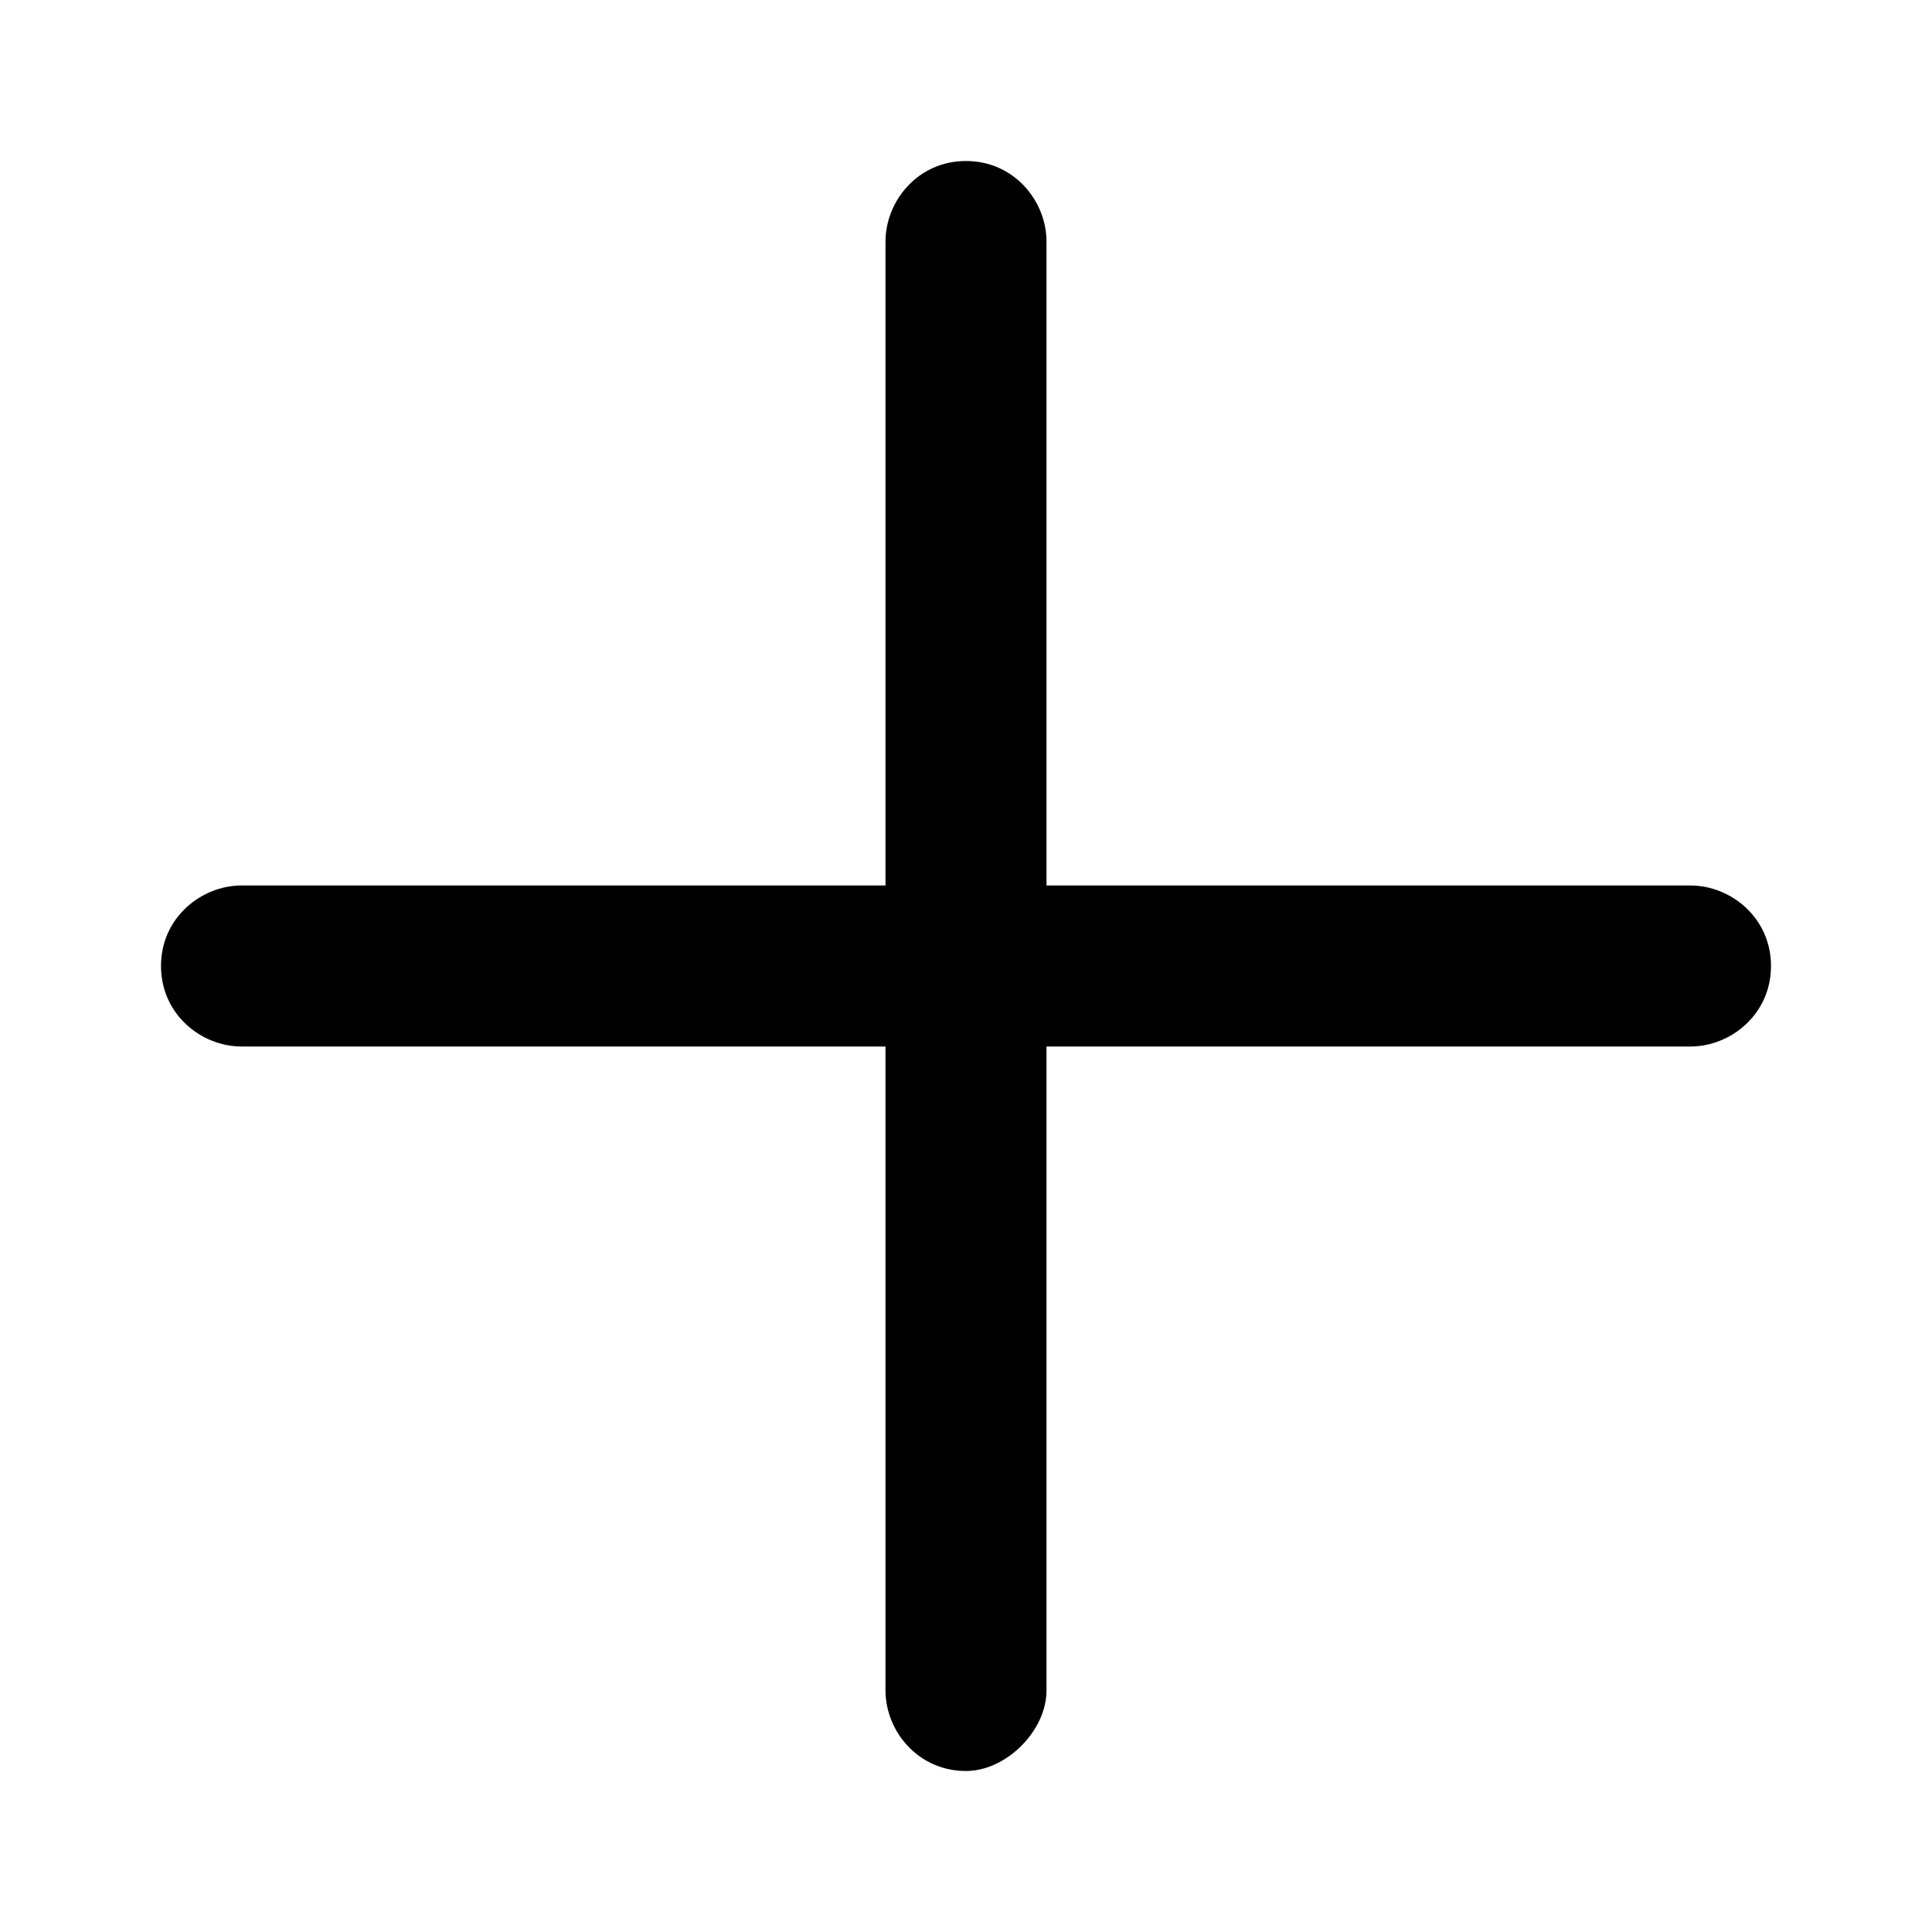
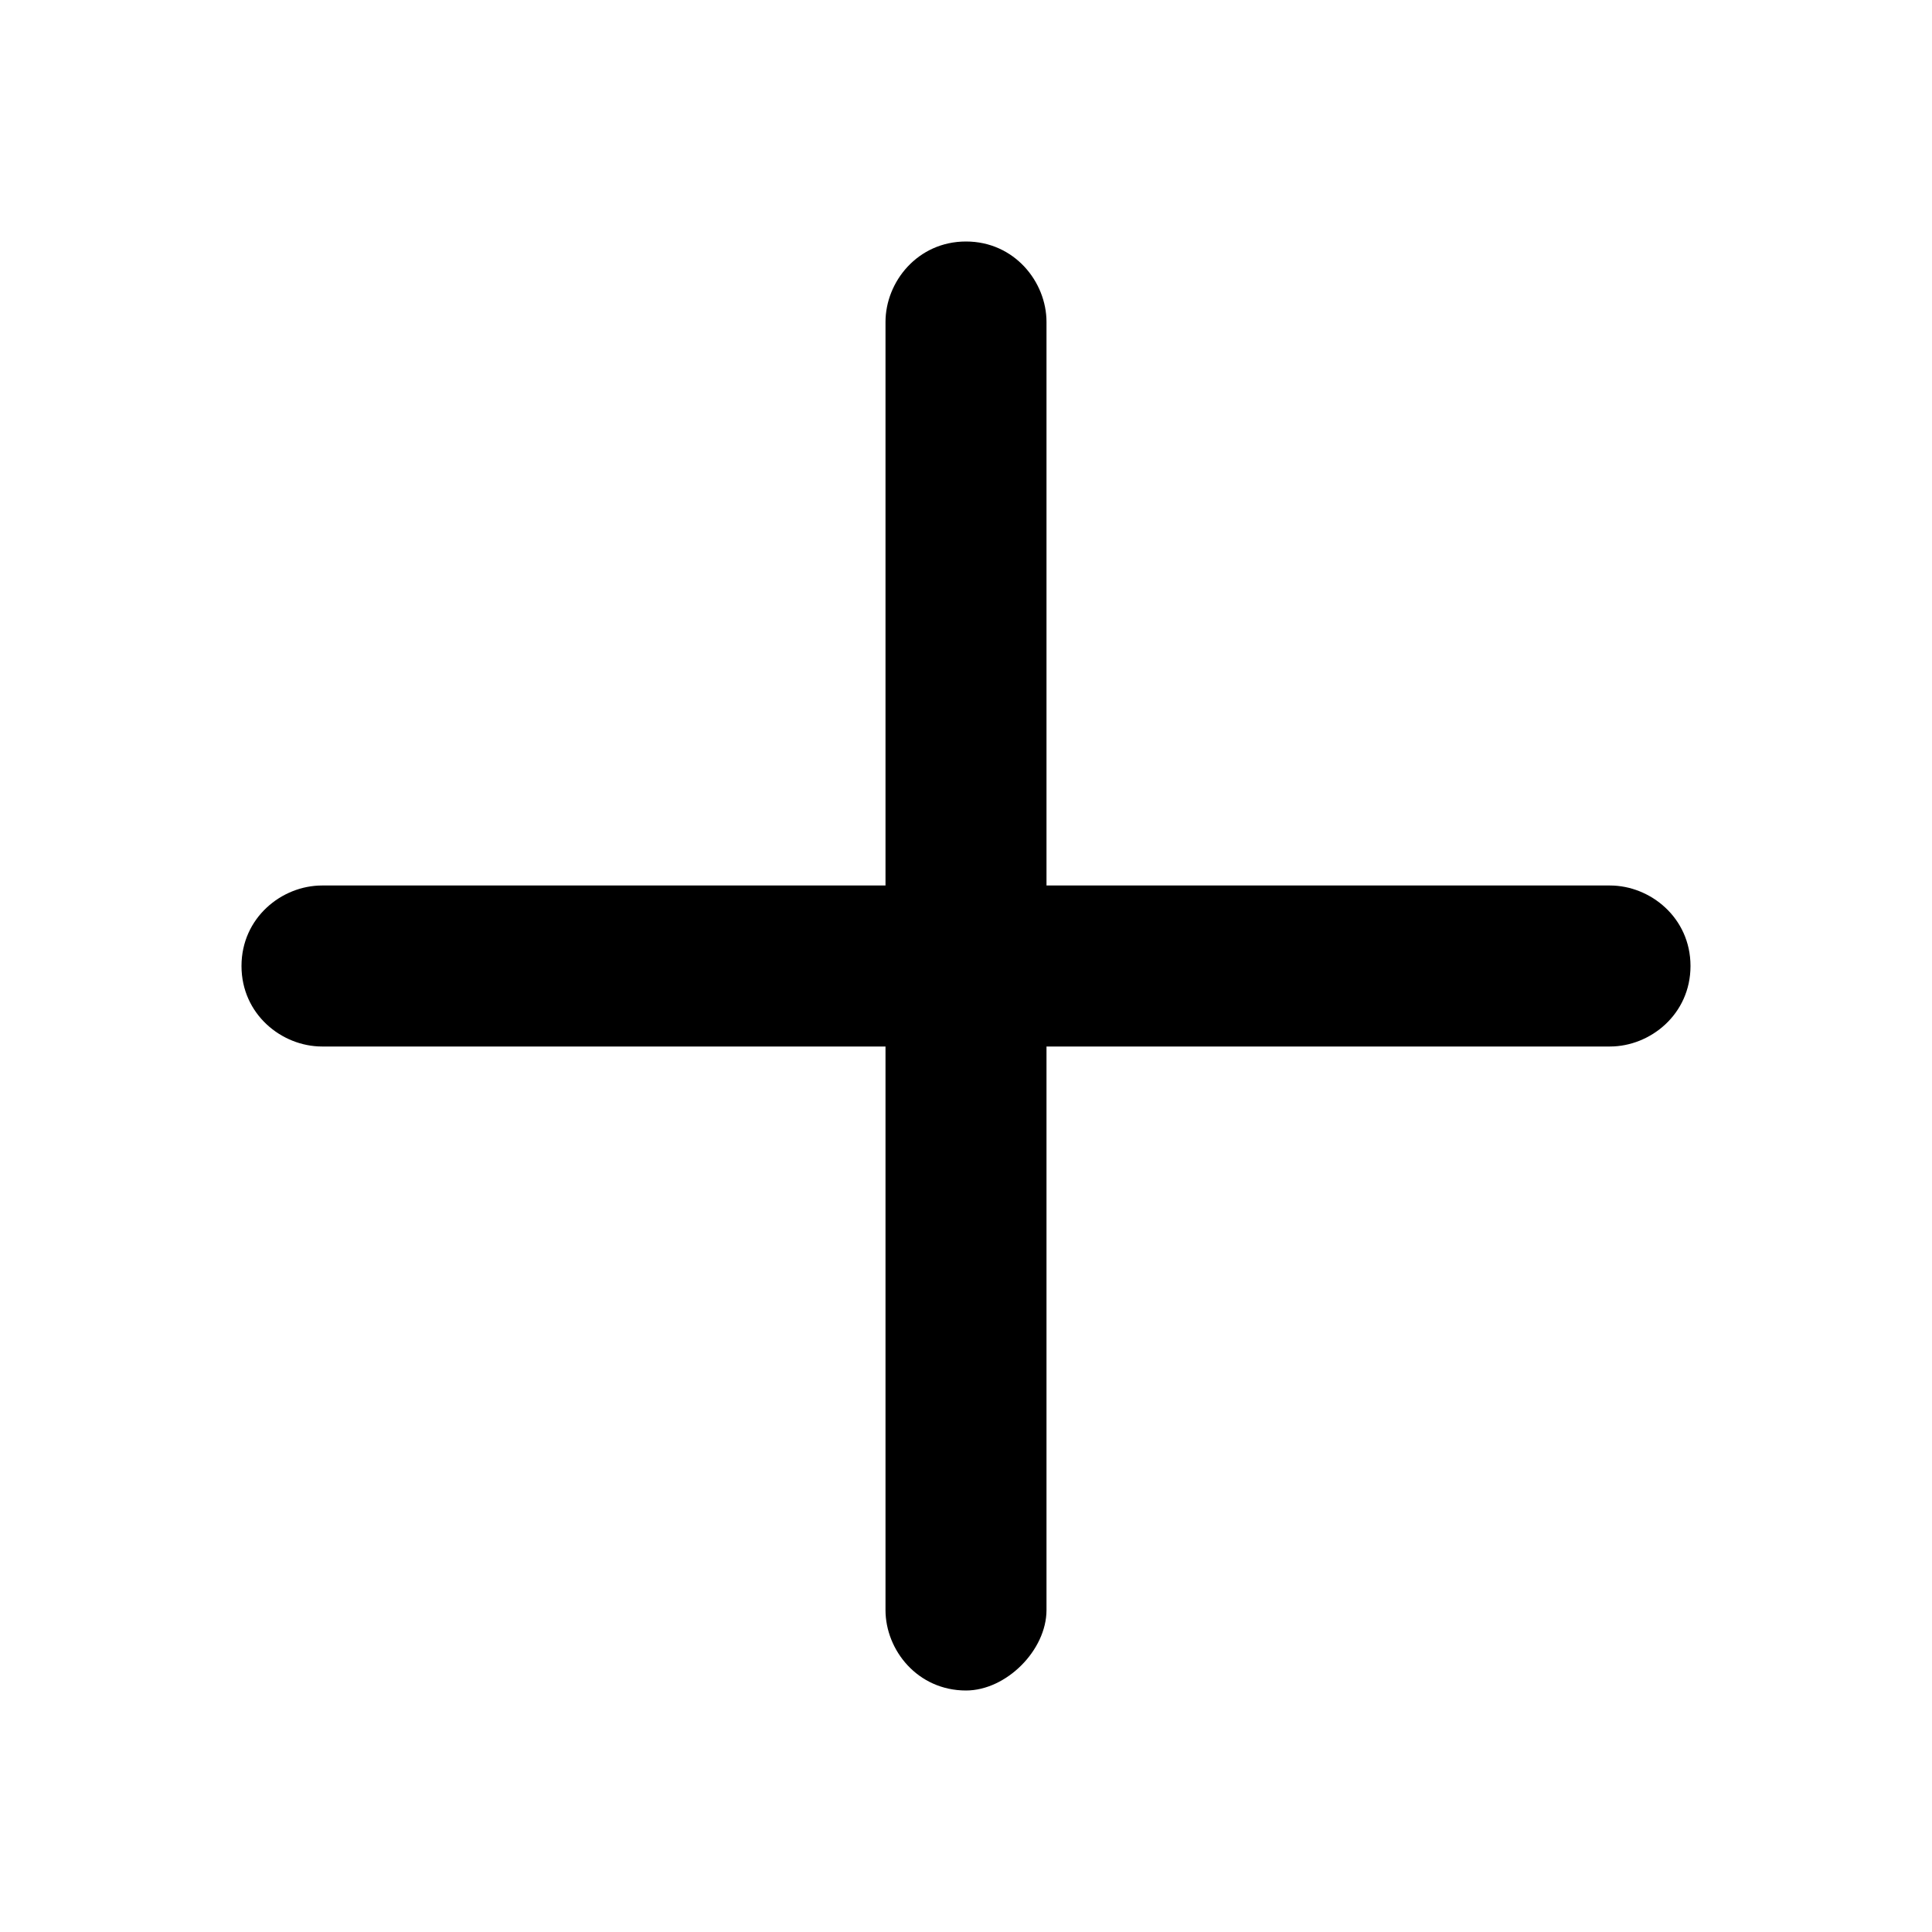
<svg xmlns="http://www.w3.org/2000/svg" viewBox="0 0 24 24">
-   <path d="M21.0 11.0C21.5 11.0 22 11.4 22 12.0C22.0 12.6 21.5 13.0 21.0 13.0L13.0 13.0L13.0 21.0C13.0 21.5 12.5 22 12.0 22C11.4 22.0 11.0 21.5 11.0 21.0L11.0 13.0L3.0 13.0C2.5 13.0 2 12.6 2 12.0C2.0 11.4 2.5 11.0 3.0 11.0L11.0 11.0L11.0 3.0C11.0 2.5 11.4 2.0 12.0 2C12.6 2.0 13.0 2.5 13.0 3.0L13.0 11.0L21.0 11.0Z" fill="currentColor" />
+   <path d="M20.0 11.0C20.5 11.0 21 11.4 21 12.0C21.0 12.6 20.5 13.0 20.0 13.0L13.0 13.0L13.0 20.0C13.0 20.5 12.5 21 12.0 21C11.4 21.0 11.0 20.5 11.0 20.0L11.0 13.0L4.0 13.0C3.5 13.0 3 12.6 3 12.0C3.0 11.4 3.5 11.0 4.0 11.0L11.0 11.0L11.0 4.0C11.0 3.5 11.4 3.0 12.0 3C12.6 3.0 13.0 3.5 13.0 4.0L13.0 11.0L20.0 11.0Z" fill="currentColor" />
</svg>
